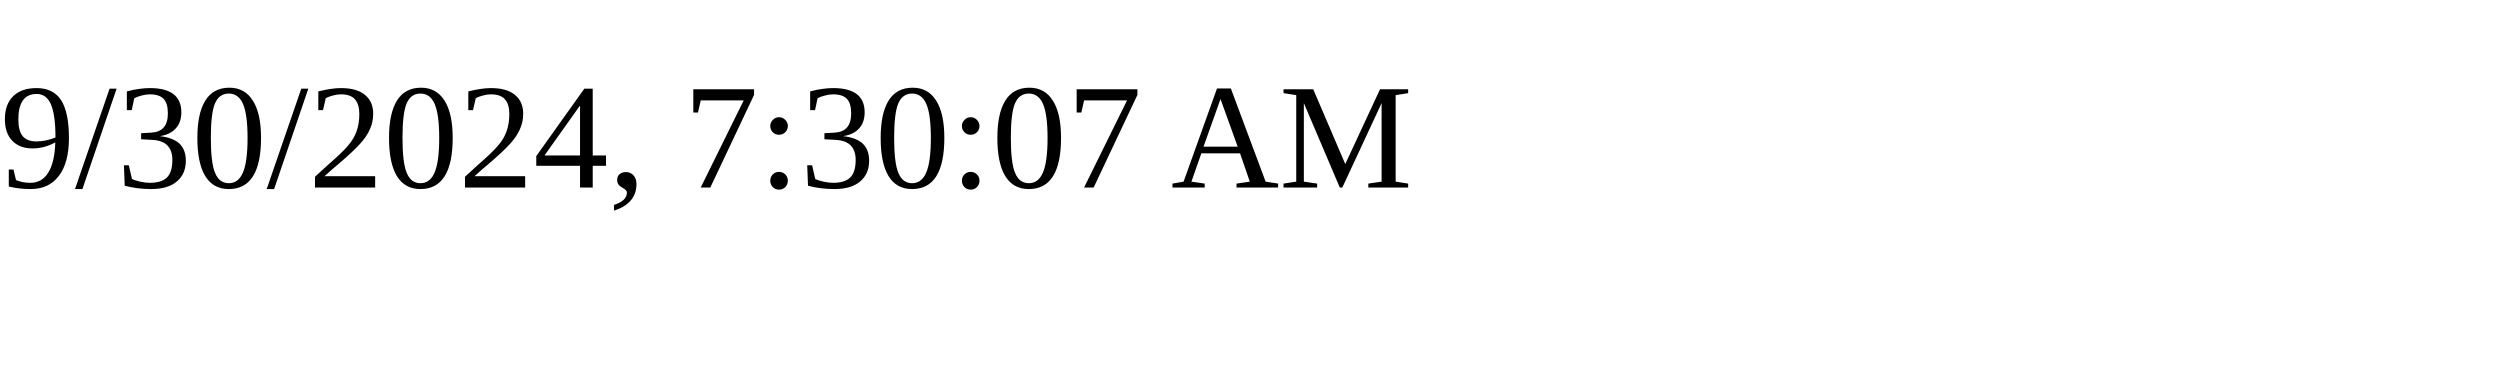
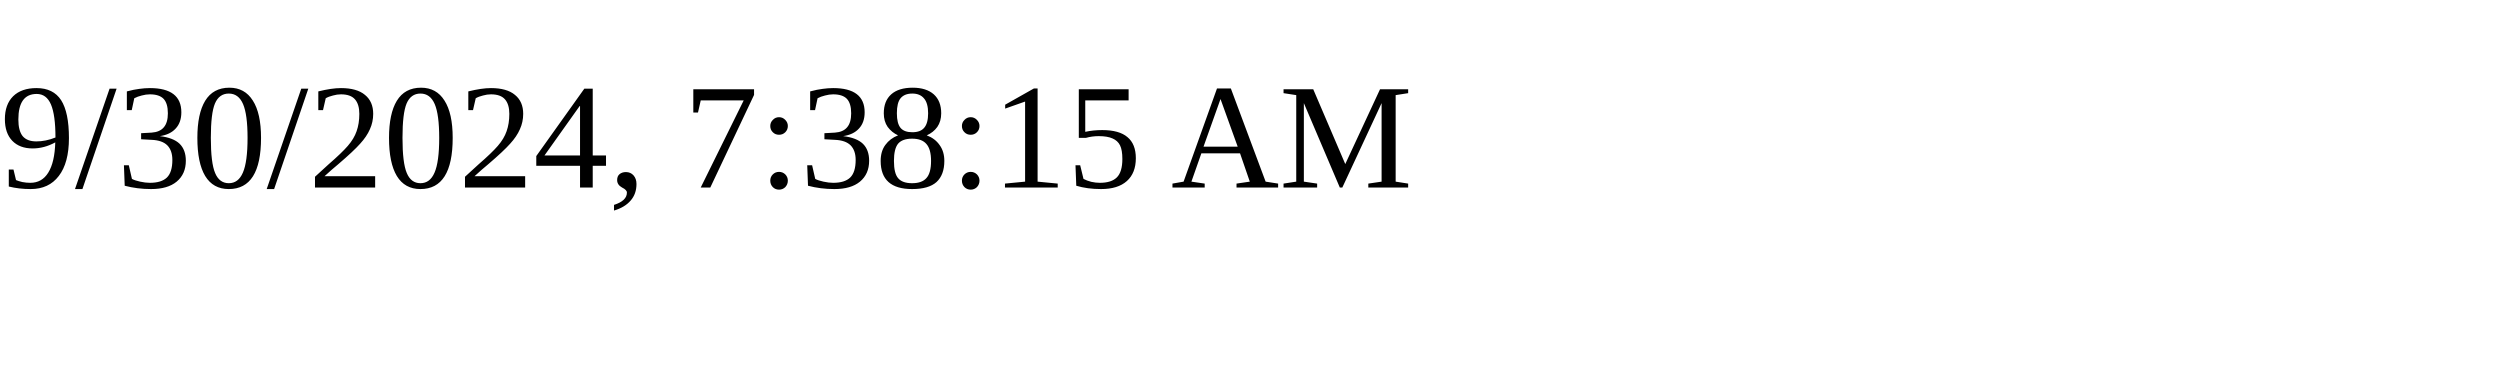
<svg xmlns="http://www.w3.org/2000/svg" height="30" width="200">
-   <text x="0" y="15">9/30/2024, 7:30:07 AM</text>
+   <text x="0" y="15">9/30/2024, 7:38:15 AM</text>
</svg>
